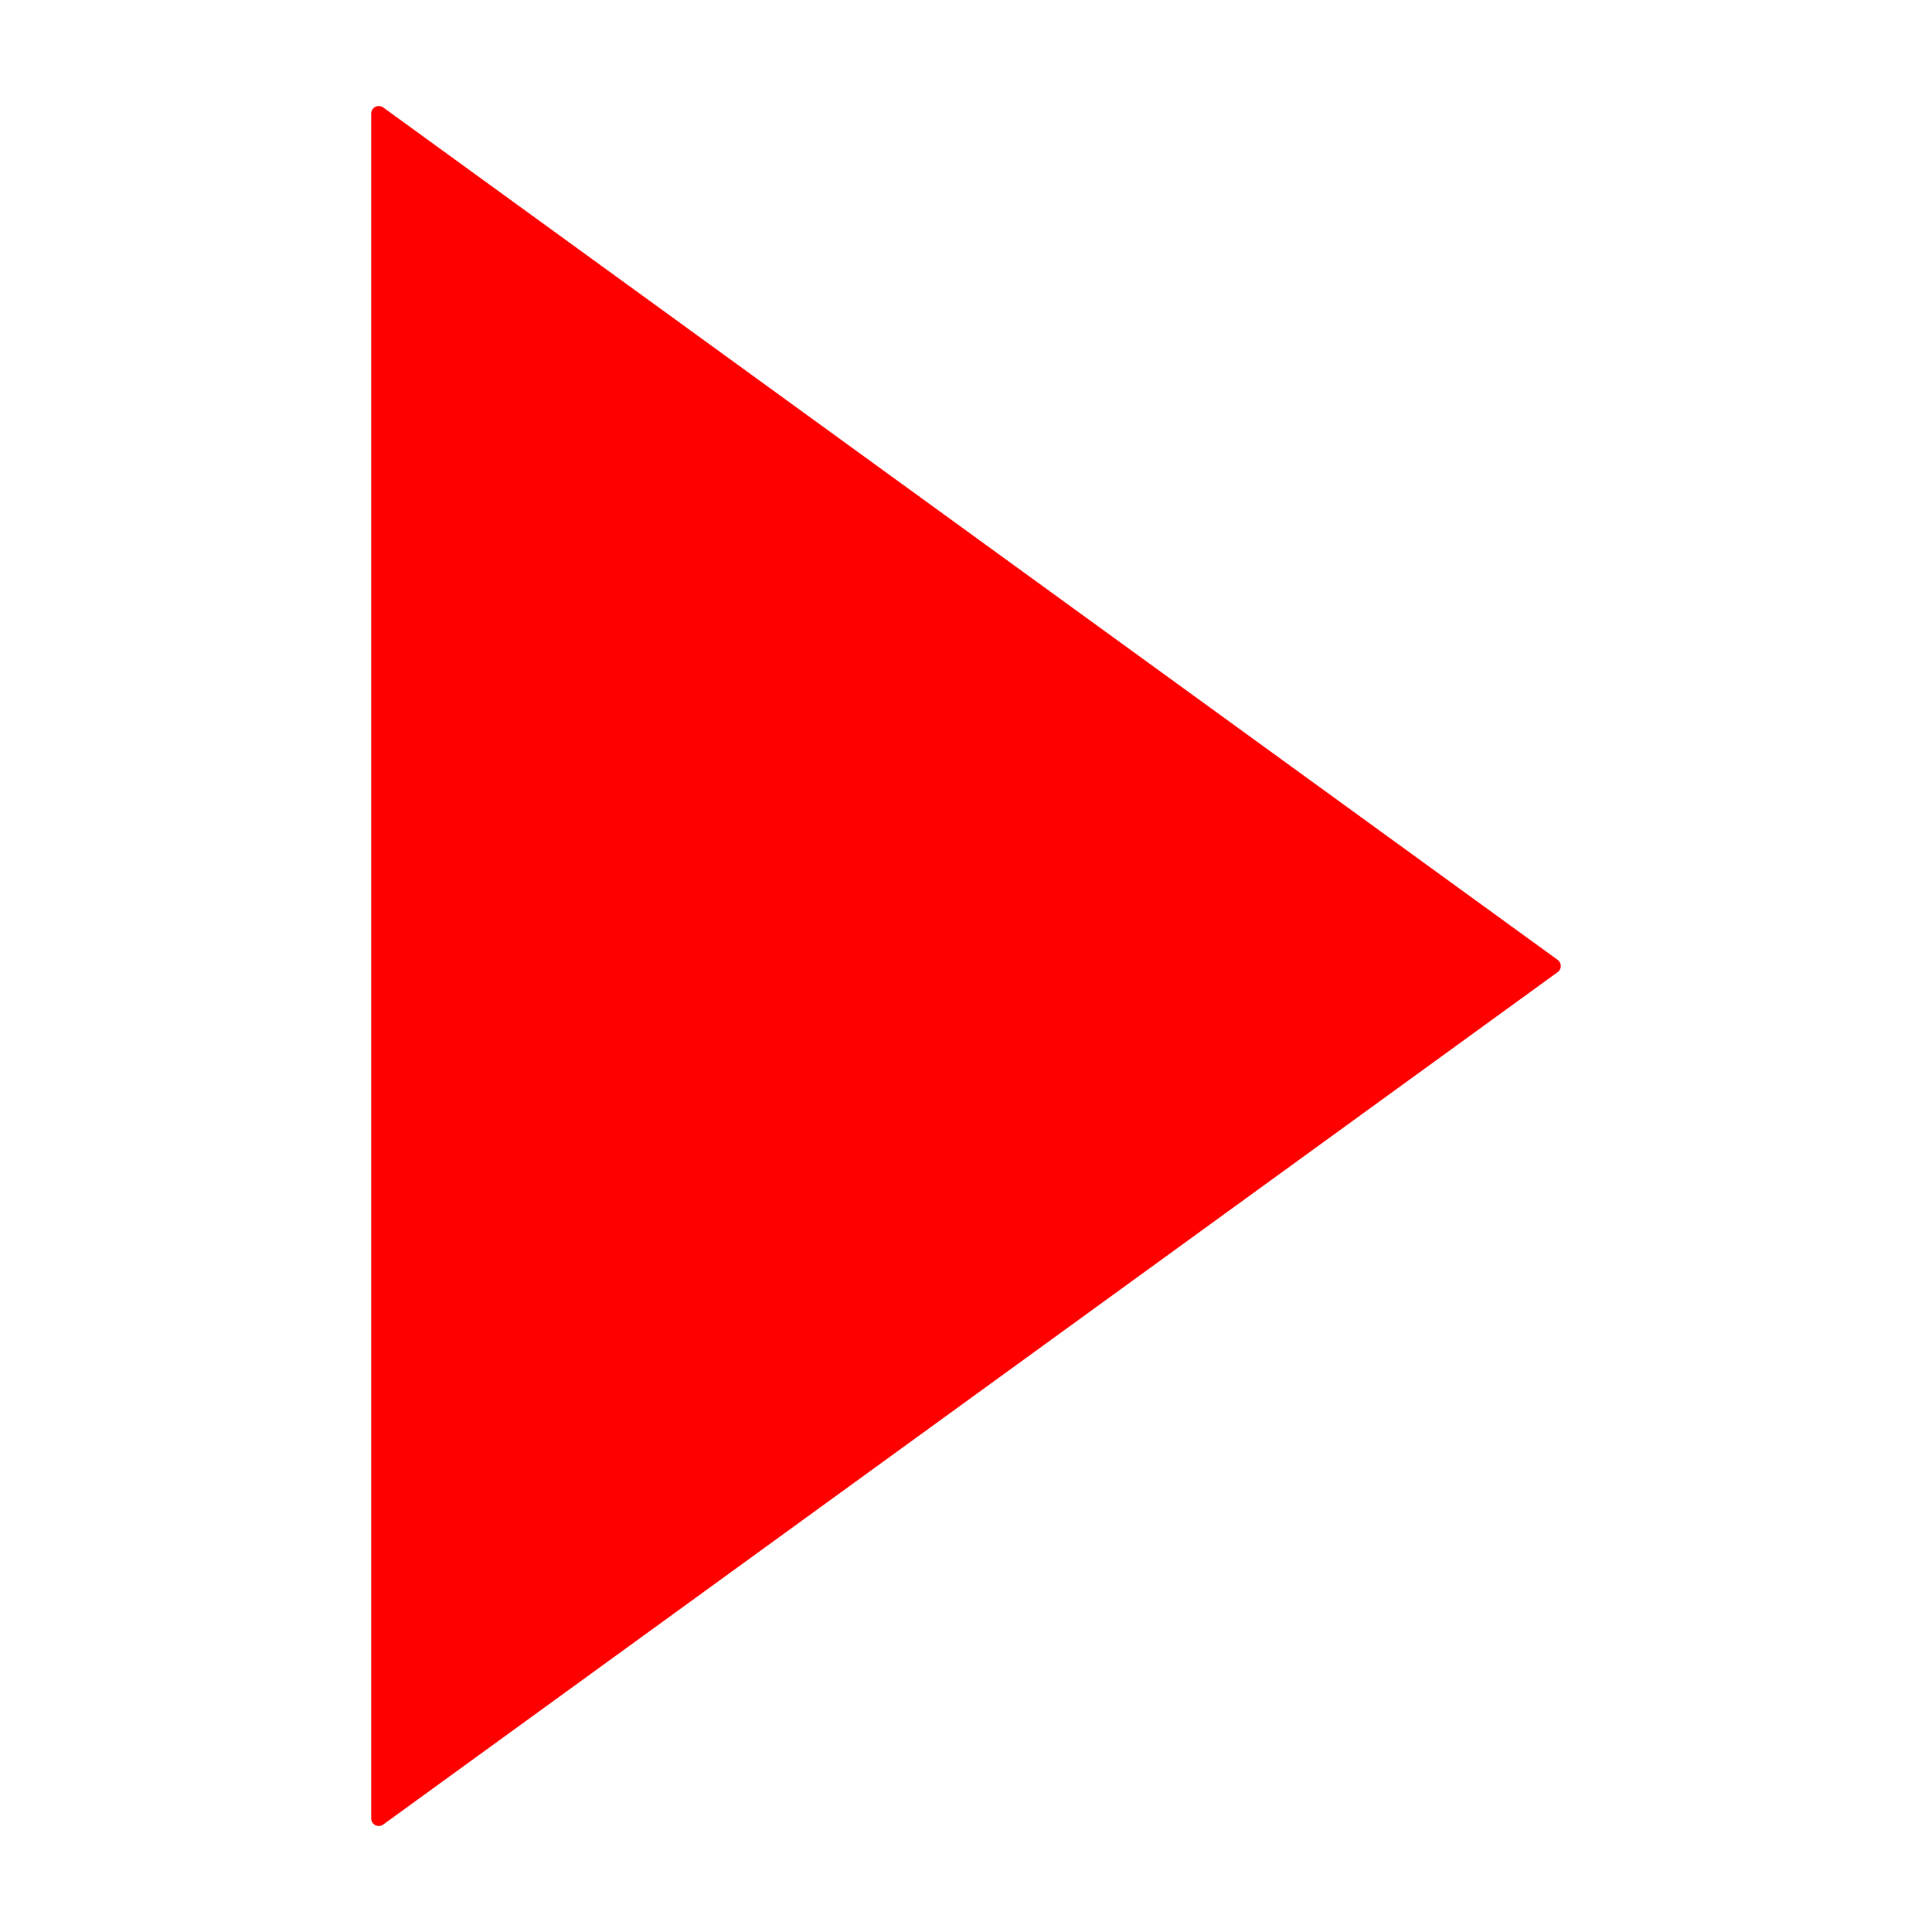
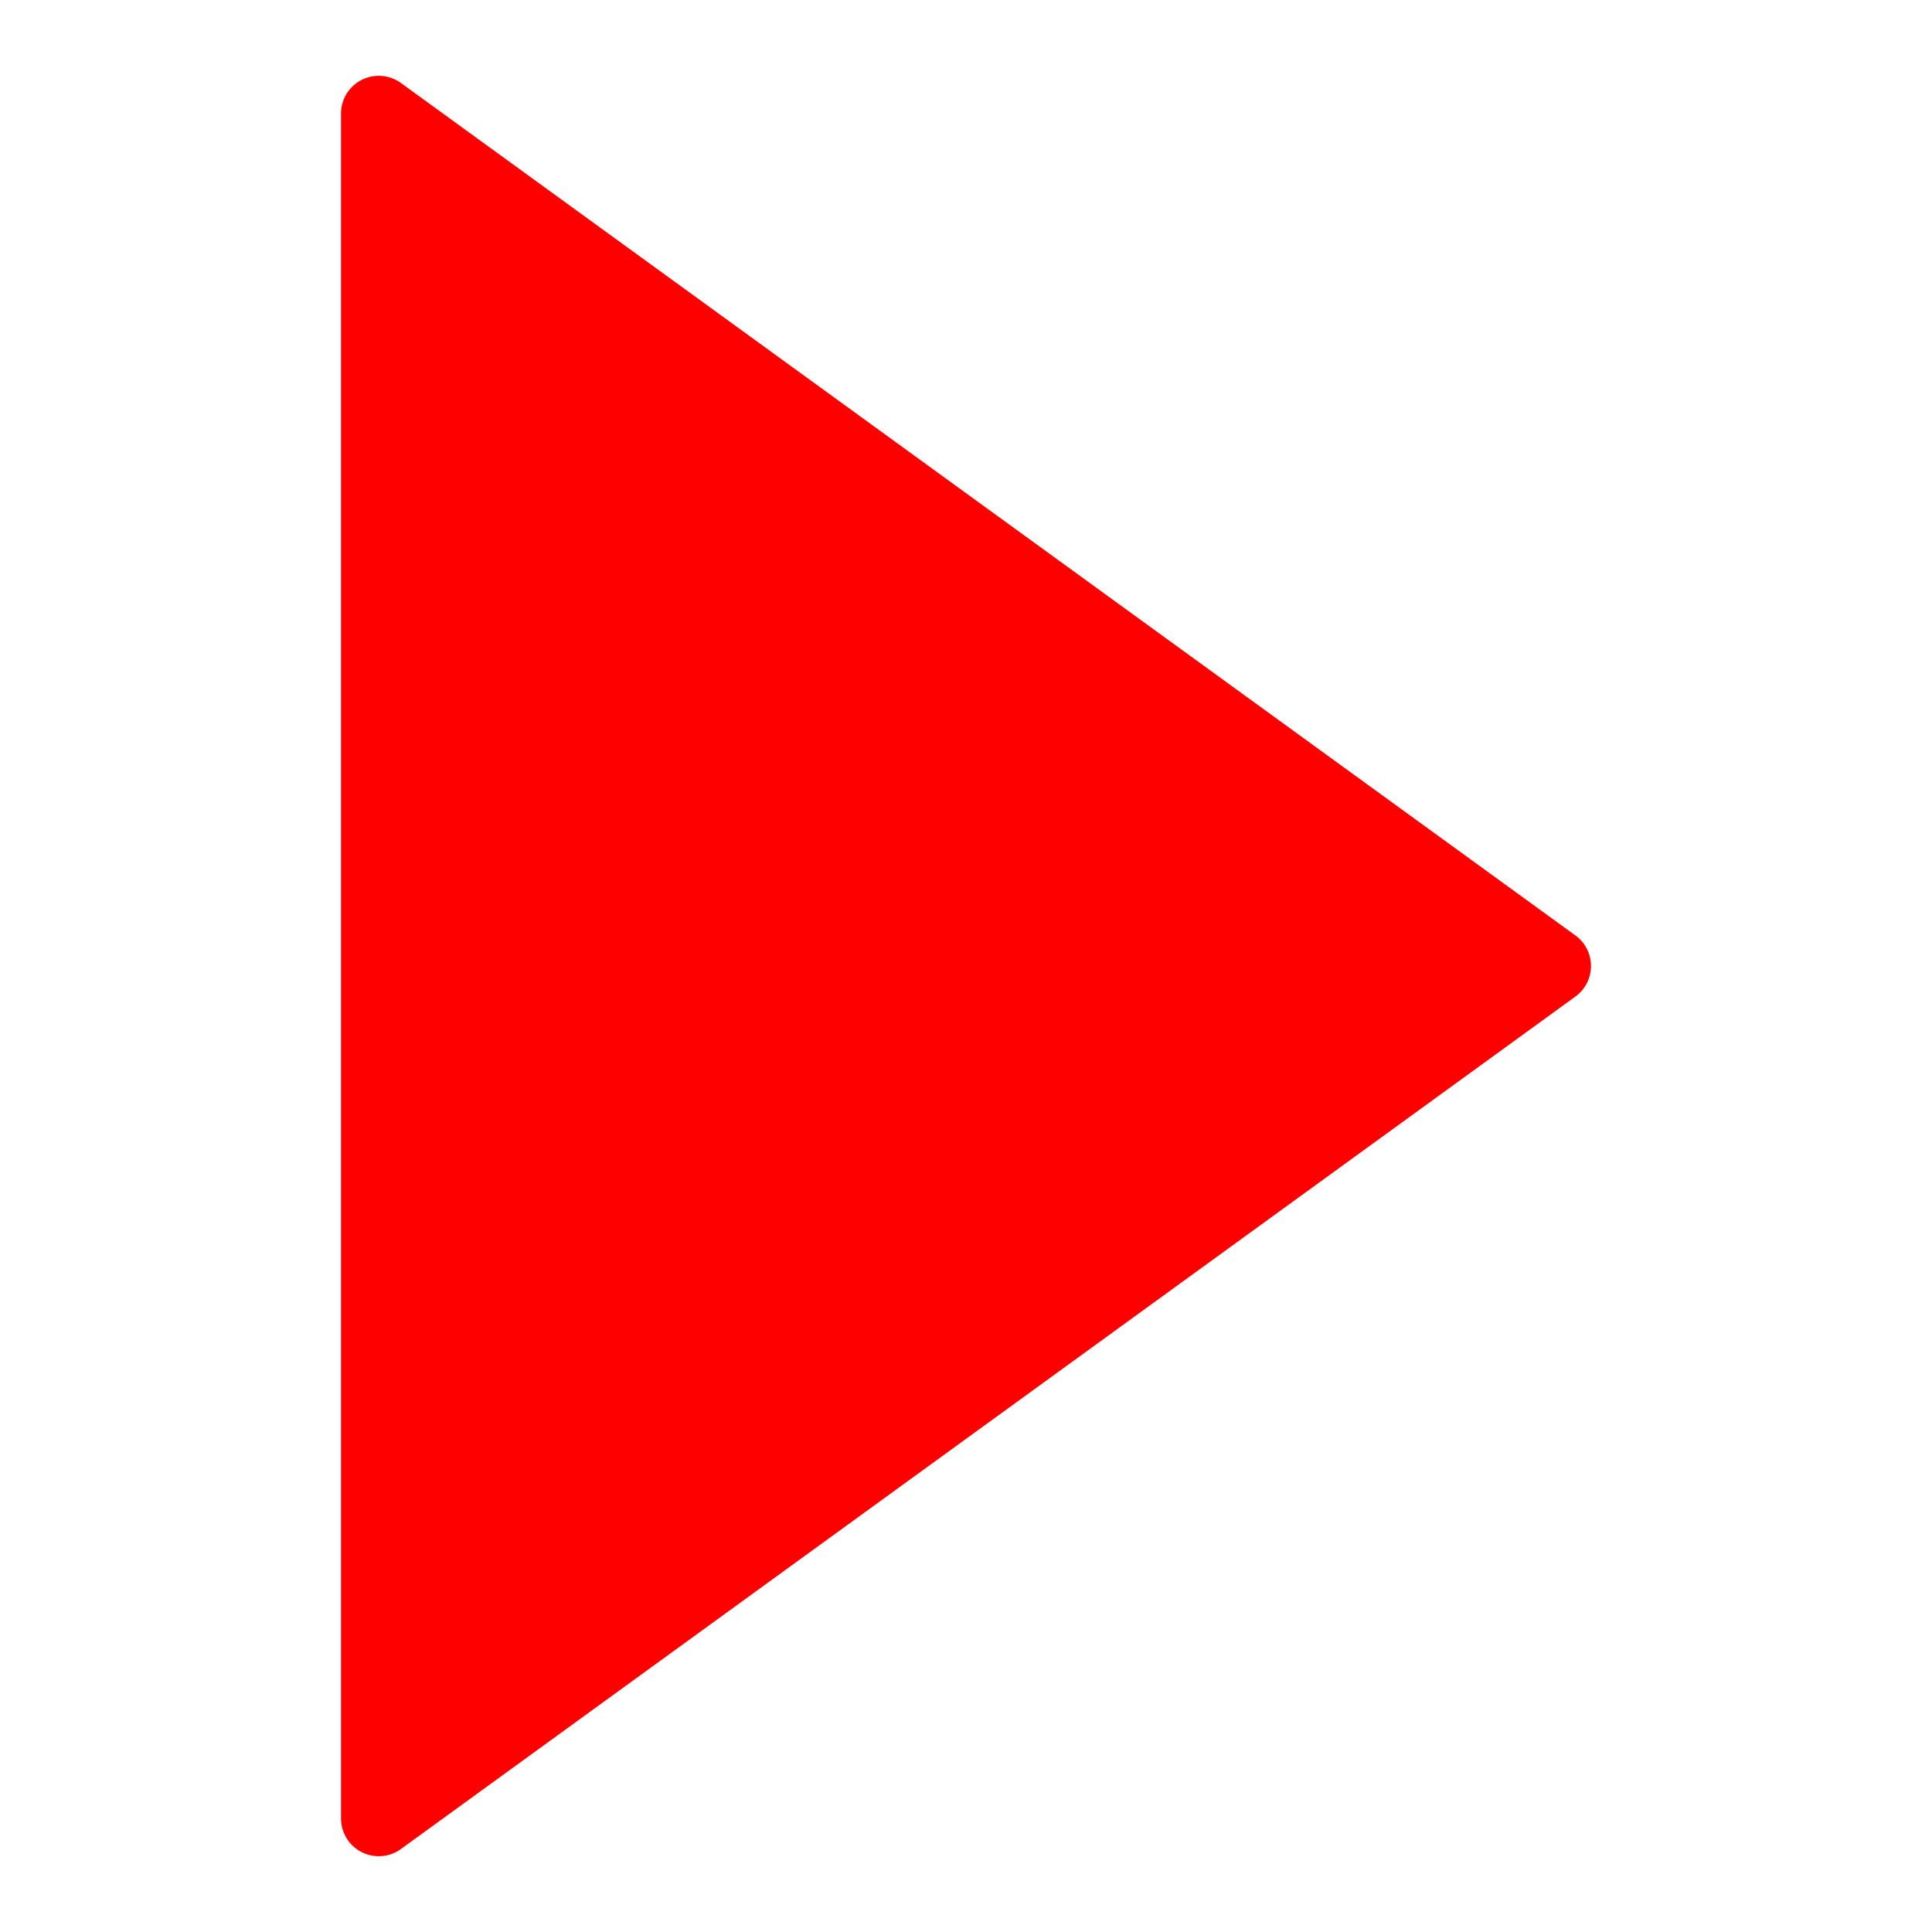
<svg xmlns="http://www.w3.org/2000/svg" version="1.1" id="Calque_1" x="0px" y="0px" width="128px" height="128px" viewBox="0 0 128 128" enable-background="new 0 0 128 128" xml:space="preserve">
  <g id="Calque_1_1_" display="none">
</g>
-   <path fill="#FF0000" d="M64,64" />
-   <polygon fill="#FF0000" stroke="#FF0000" stroke-linecap="round" stroke-linejoin="round" stroke-miterlimit="10" points="  102.907,64 25.093,7.522 25.093,120.478 " />
+   <path fill="#FF0000" stroke="#FF0000" stroke-width="5" stroke-linecap="round" stroke-linejoin="round" stroke-miterlimit="10" d="  M64,64" />
+   <polygon fill="#FF0000" stroke="#FF0000" stroke-width="5" stroke-linecap="round" stroke-linejoin="round" stroke-miterlimit="10" points="  102.907,64 25.093,7.522 25.093,120.479 " />
</svg>
